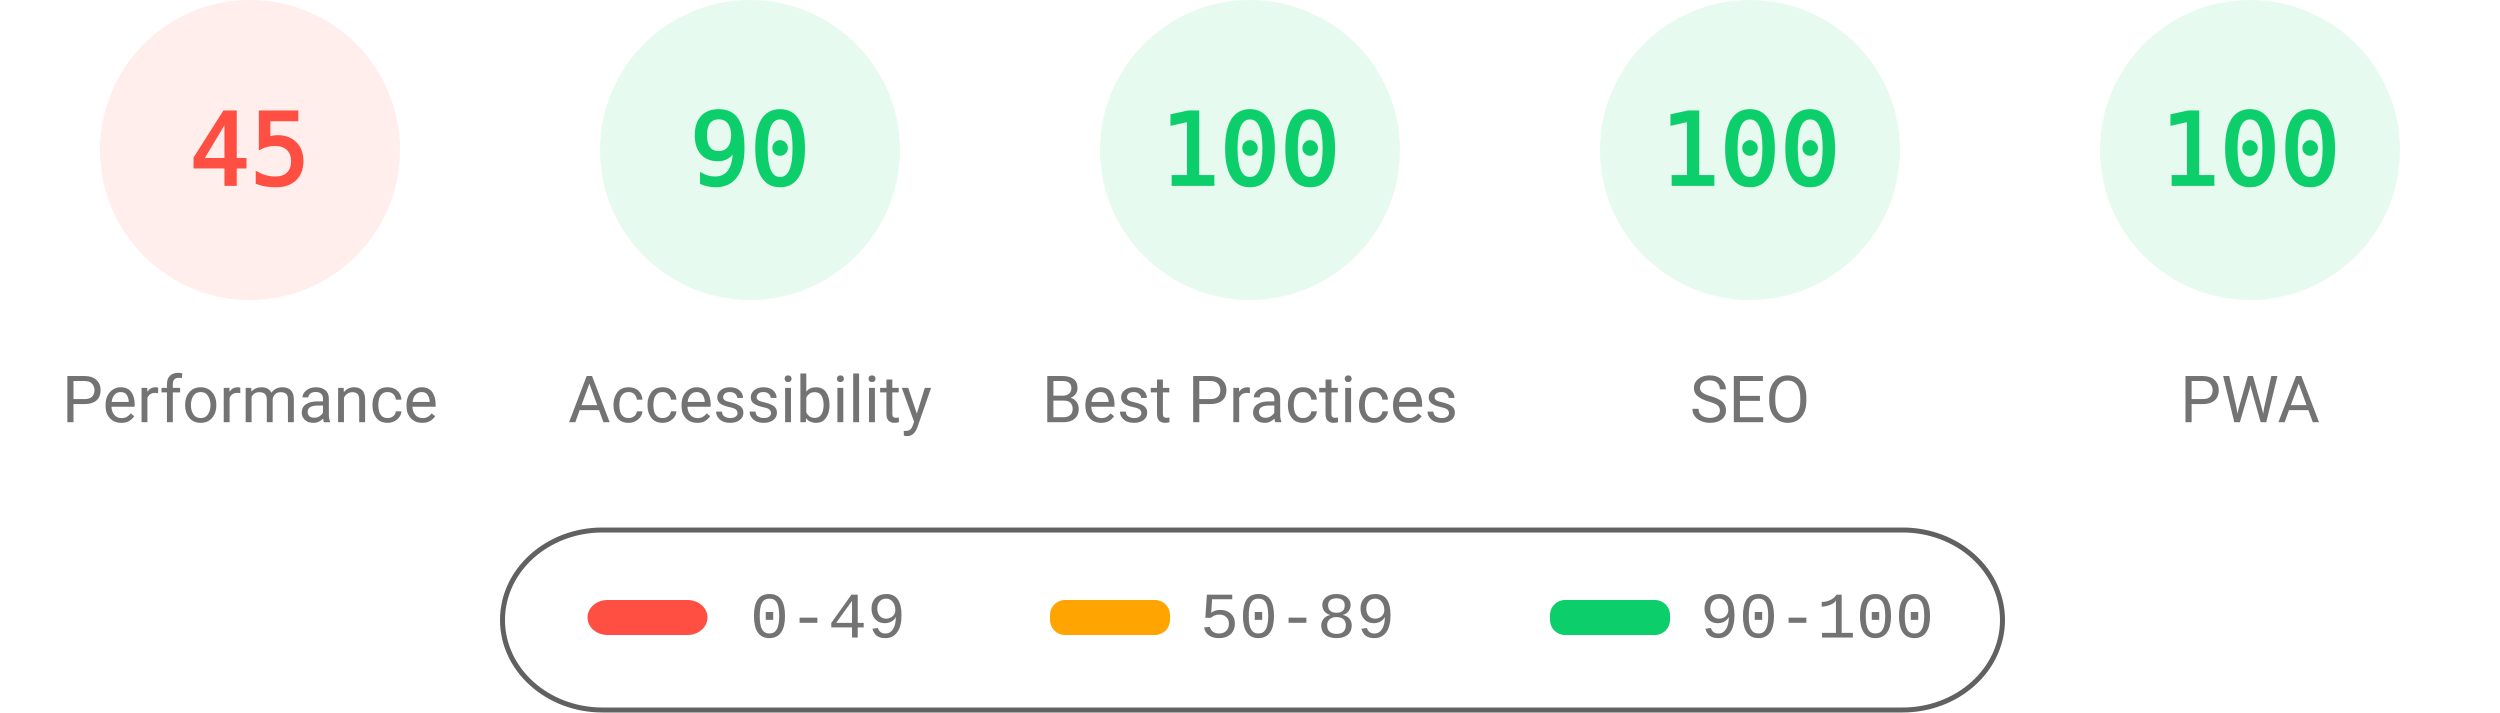
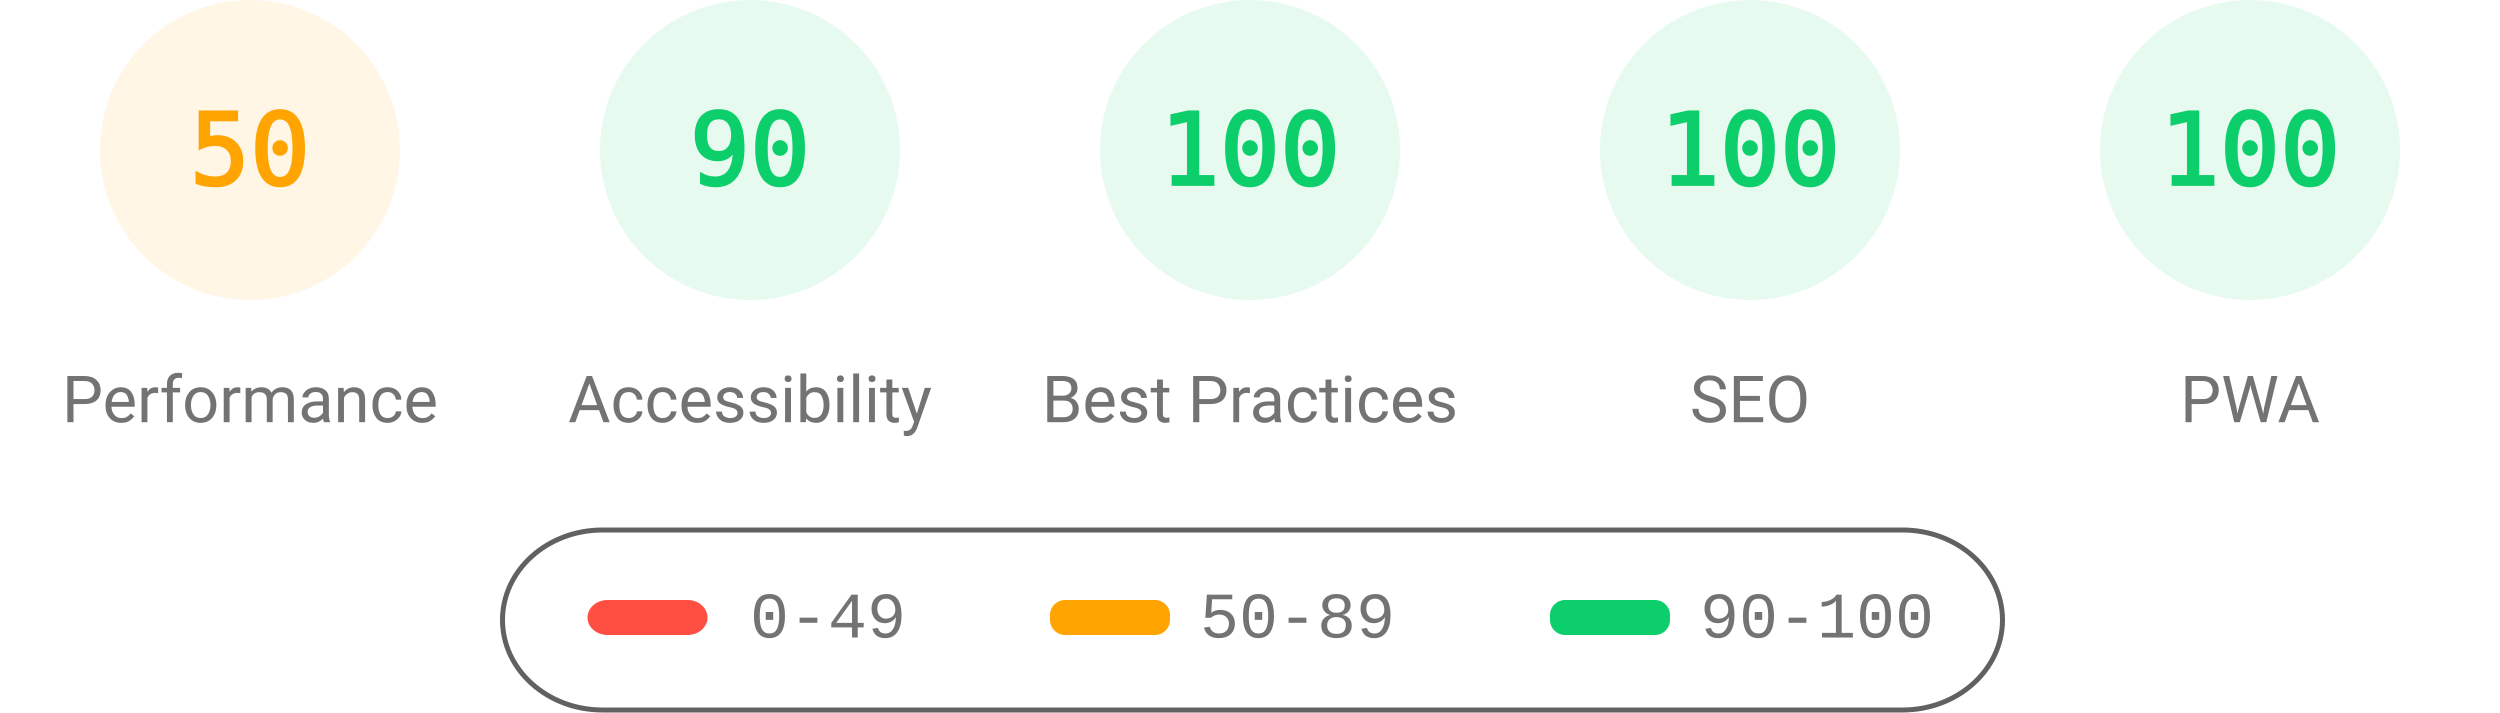
<svg xmlns="http://www.w3.org/2000/svg" fill="none" width="1000" height="285">
  <style>.gauge-base{opacity:.1}.gauge-arc{fill:none;animation-delay:250ms;stroke-linecap:round;transform:rotate(-90deg);transform-origin:100px 60px;animation:load-gauge 1s ease forwards}.guage-text{font-size:40px;font-family:monospace;text-align:center}.guage-red{color:#ff4e42;fill:#ff4e42;stroke:#ff4e42}.guage-orange{color:#ffa400;fill:#ffa400;stroke:#ffa400}.guage-green{color:#0cce6b;fill:#0cce6b;stroke:#0cce6b}.guage-undefined{color:#5c5c5c;fill:#5c5c5c;stroke:#5c5c5c}.guage-title{color:#737373;fill:#737373;stroke:none;font-size:26px;line-height:26px;font-family:Roboto,Halvetica,Arial,sans-serif}@keyframes load-gauge{from{stroke-dasharray:0 352.858}}</style>
-   <svg class="guage-div guage-perf guage-red" viewBox="0 0 200 200" width="200" height="200">
+   <svg class="guage-div guage-perf guage-orange" viewBox="0 0 200 200" width="200" height="200">
    <circle class="gauge-base" r="56" cx="100" cy="60" stroke-width="8" />
-     <circle class="gauge-arc guage-arc-1" r="56" cx="100" cy="60" stroke-width="8" style="stroke-dasharray:158.336,351.858" />
-     <text class="guage-text" x="100" y="60" alignment-baseline="central" dominant-baseline="central" text-anchor="middle">45</text>
+     <circle class="gauge-arc guage-arc-1" r="56" cx="100" cy="60" stroke-width="8" style="stroke-dasharray:175.929,351.858" />
+     <text class="guage-text" x="100" y="60" alignment-baseline="central" dominant-baseline="central" text-anchor="middle">50</text>
    <text class="guage-title" x="100" y="160" alignment-baseline="central" dominant-baseline="central" text-anchor="middle">Performance</text>
  </svg>
  <svg class="guage-div guage-acc guage-green" viewBox="0 0 200 200" width="200" height="200" x="200">
    <circle class="gauge-base" r="56" cx="100" cy="60" stroke-width="8" />
    <circle class="gauge-arc guage-arc-2" r="56" cx="100" cy="60" stroke-width="8" style="stroke-dasharray:316.672,351.858" />
    <text class="guage-text" x="100" y="60" alignment-baseline="central" dominant-baseline="central" text-anchor="middle">90</text>
    <text class="guage-title" x="100" y="160" alignment-baseline="central" dominant-baseline="central" text-anchor="middle">Accessibility</text>
  </svg>
  <svg class="guage-div guage-best guage-green" viewBox="0 0 200 200" width="200" height="200" x="400">
    <circle class="gauge-base" r="56" cx="100" cy="60" stroke-width="8" />
    <circle class="gauge-arc guage-arc-3" r="56" cx="100" cy="60" stroke-width="8" style="stroke-dasharray:351.858,351.858" />
    <text class="guage-text" x="100" y="60" alignment-baseline="central" dominant-baseline="central" text-anchor="middle">100</text>
    <text class="guage-title" x="100" y="160" alignment-baseline="central" dominant-baseline="central" text-anchor="middle">Best Practices</text>
  </svg>
  <svg class="guage-div guage-seo guage-green" viewBox="0 0 200 200" width="200" height="200" x="600">
    <circle class="gauge-base" r="56" cx="100" cy="60" stroke-width="8" />
    <circle class="gauge-arc guage-arc-4" r="56" cx="100" cy="60" stroke-width="8" style="stroke-dasharray:351.858,351.858" />
    <text class="guage-text" x="100" y="60" alignment-baseline="central" dominant-baseline="central" text-anchor="middle">100</text>
    <text class="guage-title" x="100" y="160" alignment-baseline="central" dominant-baseline="central" text-anchor="middle">SEO</text>
  </svg>
  <svg class="guage-div guage-pwa guage-green" viewBox="0 0 200 200" width="200" height="200" x="800">
    <circle class="gauge-base" r="56" cx="100" cy="60" stroke-width="8" />
    <circle class="gauge-arc guage-arc-4" r="56" cx="100" cy="60" stroke-width="8" style="stroke-dasharray:351.858,351.858" />
    <text class="guage-text" x="100" y="60" alignment-baseline="central" dominant-baseline="central" text-anchor="middle">100</text>
    <text class="guage-title" x="100" y="160" alignment-baseline="central" dominant-baseline="central" text-anchor="middle">PWA</text>
  </svg>
  <svg width="604" height="76" x="200" y="210">
    <path fill="none" id="canvas_background" d="M-1-1h604v80H-1z" />
    <rect fill-opacity="0" stroke="#616161" stroke-width="2" rx="40" id="svg_2" height="72" width="600" y="2" x="1" fill="#000" />
    <rect stroke="#000" rx="8" id="svg_3" height="14" width="48" y="30" x="35" stroke-opacity="null" stroke-width="0" fill="#ff4e42" />
    <rect stroke="#000" rx="6" id="svg_4" height="14" width="48" y="30" x="220" stroke-opacity="null" stroke-width="0" fill="#ffa400" />
    <rect stroke="#000" rx="6" id="svg_5" height="14" width="48" y="30" x="420" stroke-opacity="null" stroke-width="0" fill="#0cce6b" />
    <text xml:space="preserve" text-anchor="start" font-family="'Courier New', Courier, monospace" font-size="26" id="svg_6" y="45" x="100" stroke-opacity="null" stroke-width="0" stroke="#000" fill="#737373">0-49</text>
    <text xml:space="preserve" text-anchor="start" font-family="'Courier New', Courier, monospace" font-size="26" id="svg_7" y="45" x="280" stroke-opacity="null" stroke-width="0" stroke="#000" fill="#737373">50-89</text>
    <text xml:space="preserve" text-anchor="start" font-family="'Courier New', Courier, monospace" font-size="26" id="svg_8" y="45" x="480" stroke-opacity="null" stroke-width="0" stroke="#000" fill="#737373">90-100</text>
  </svg>
</svg>
